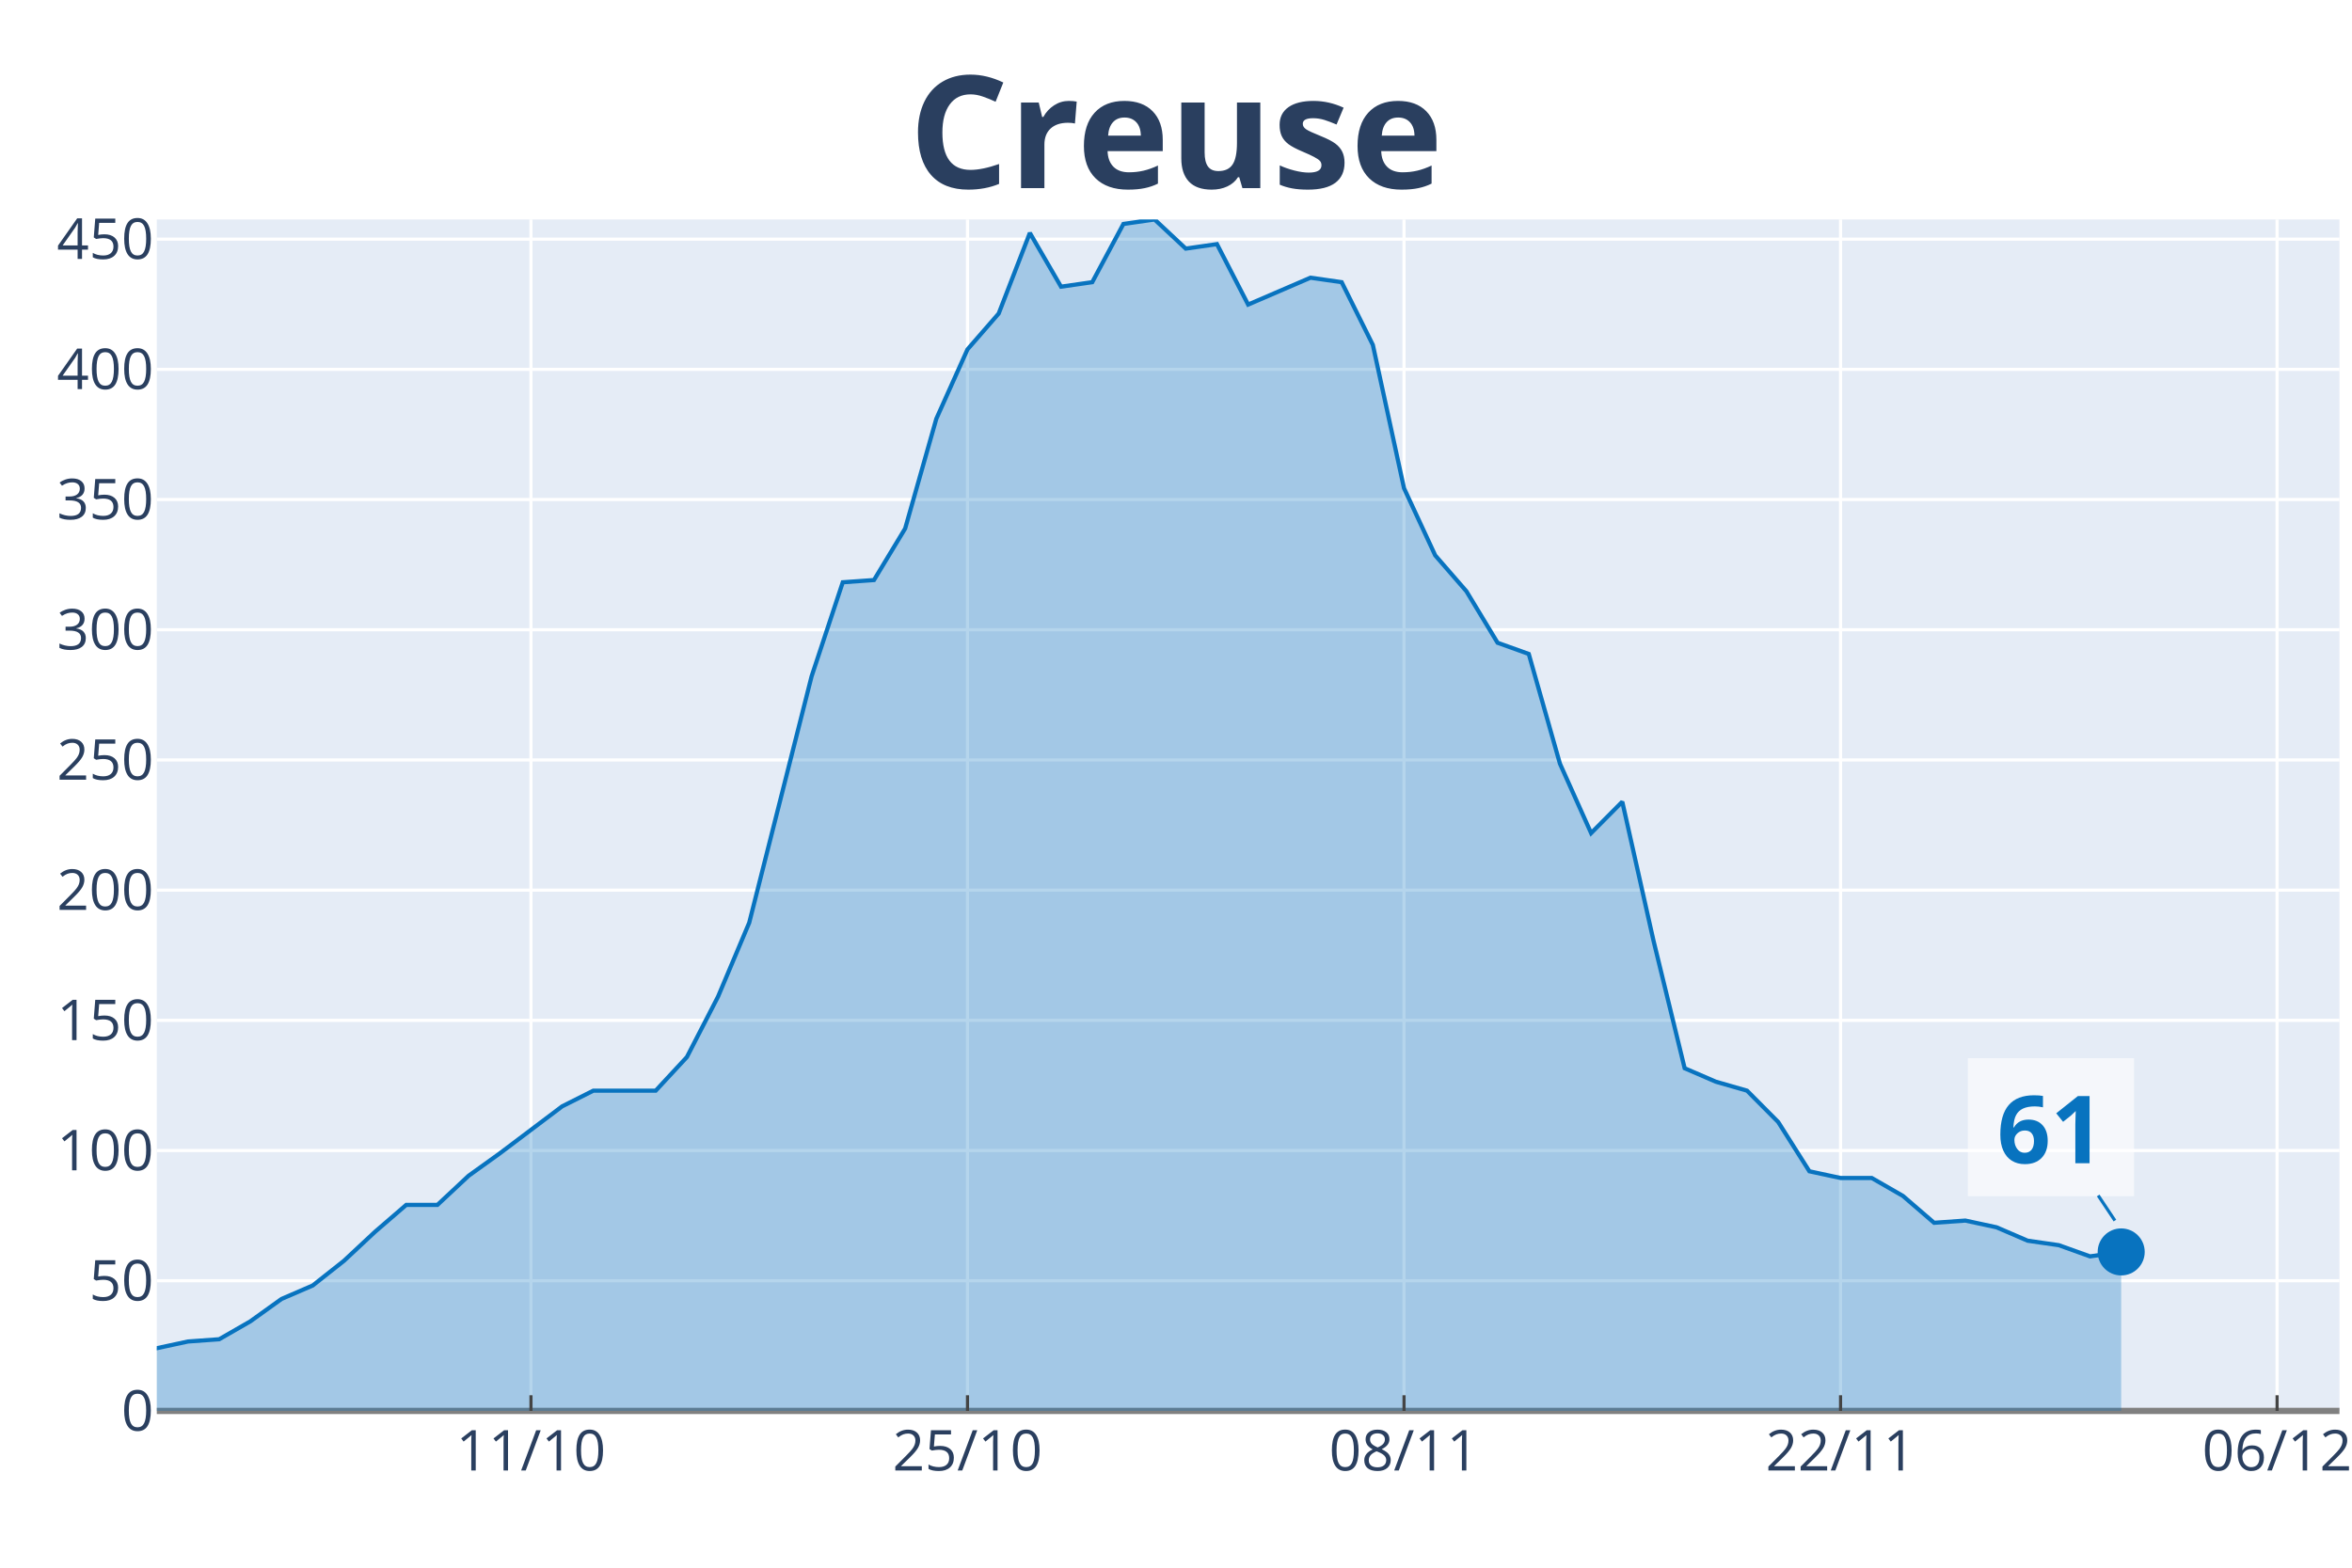
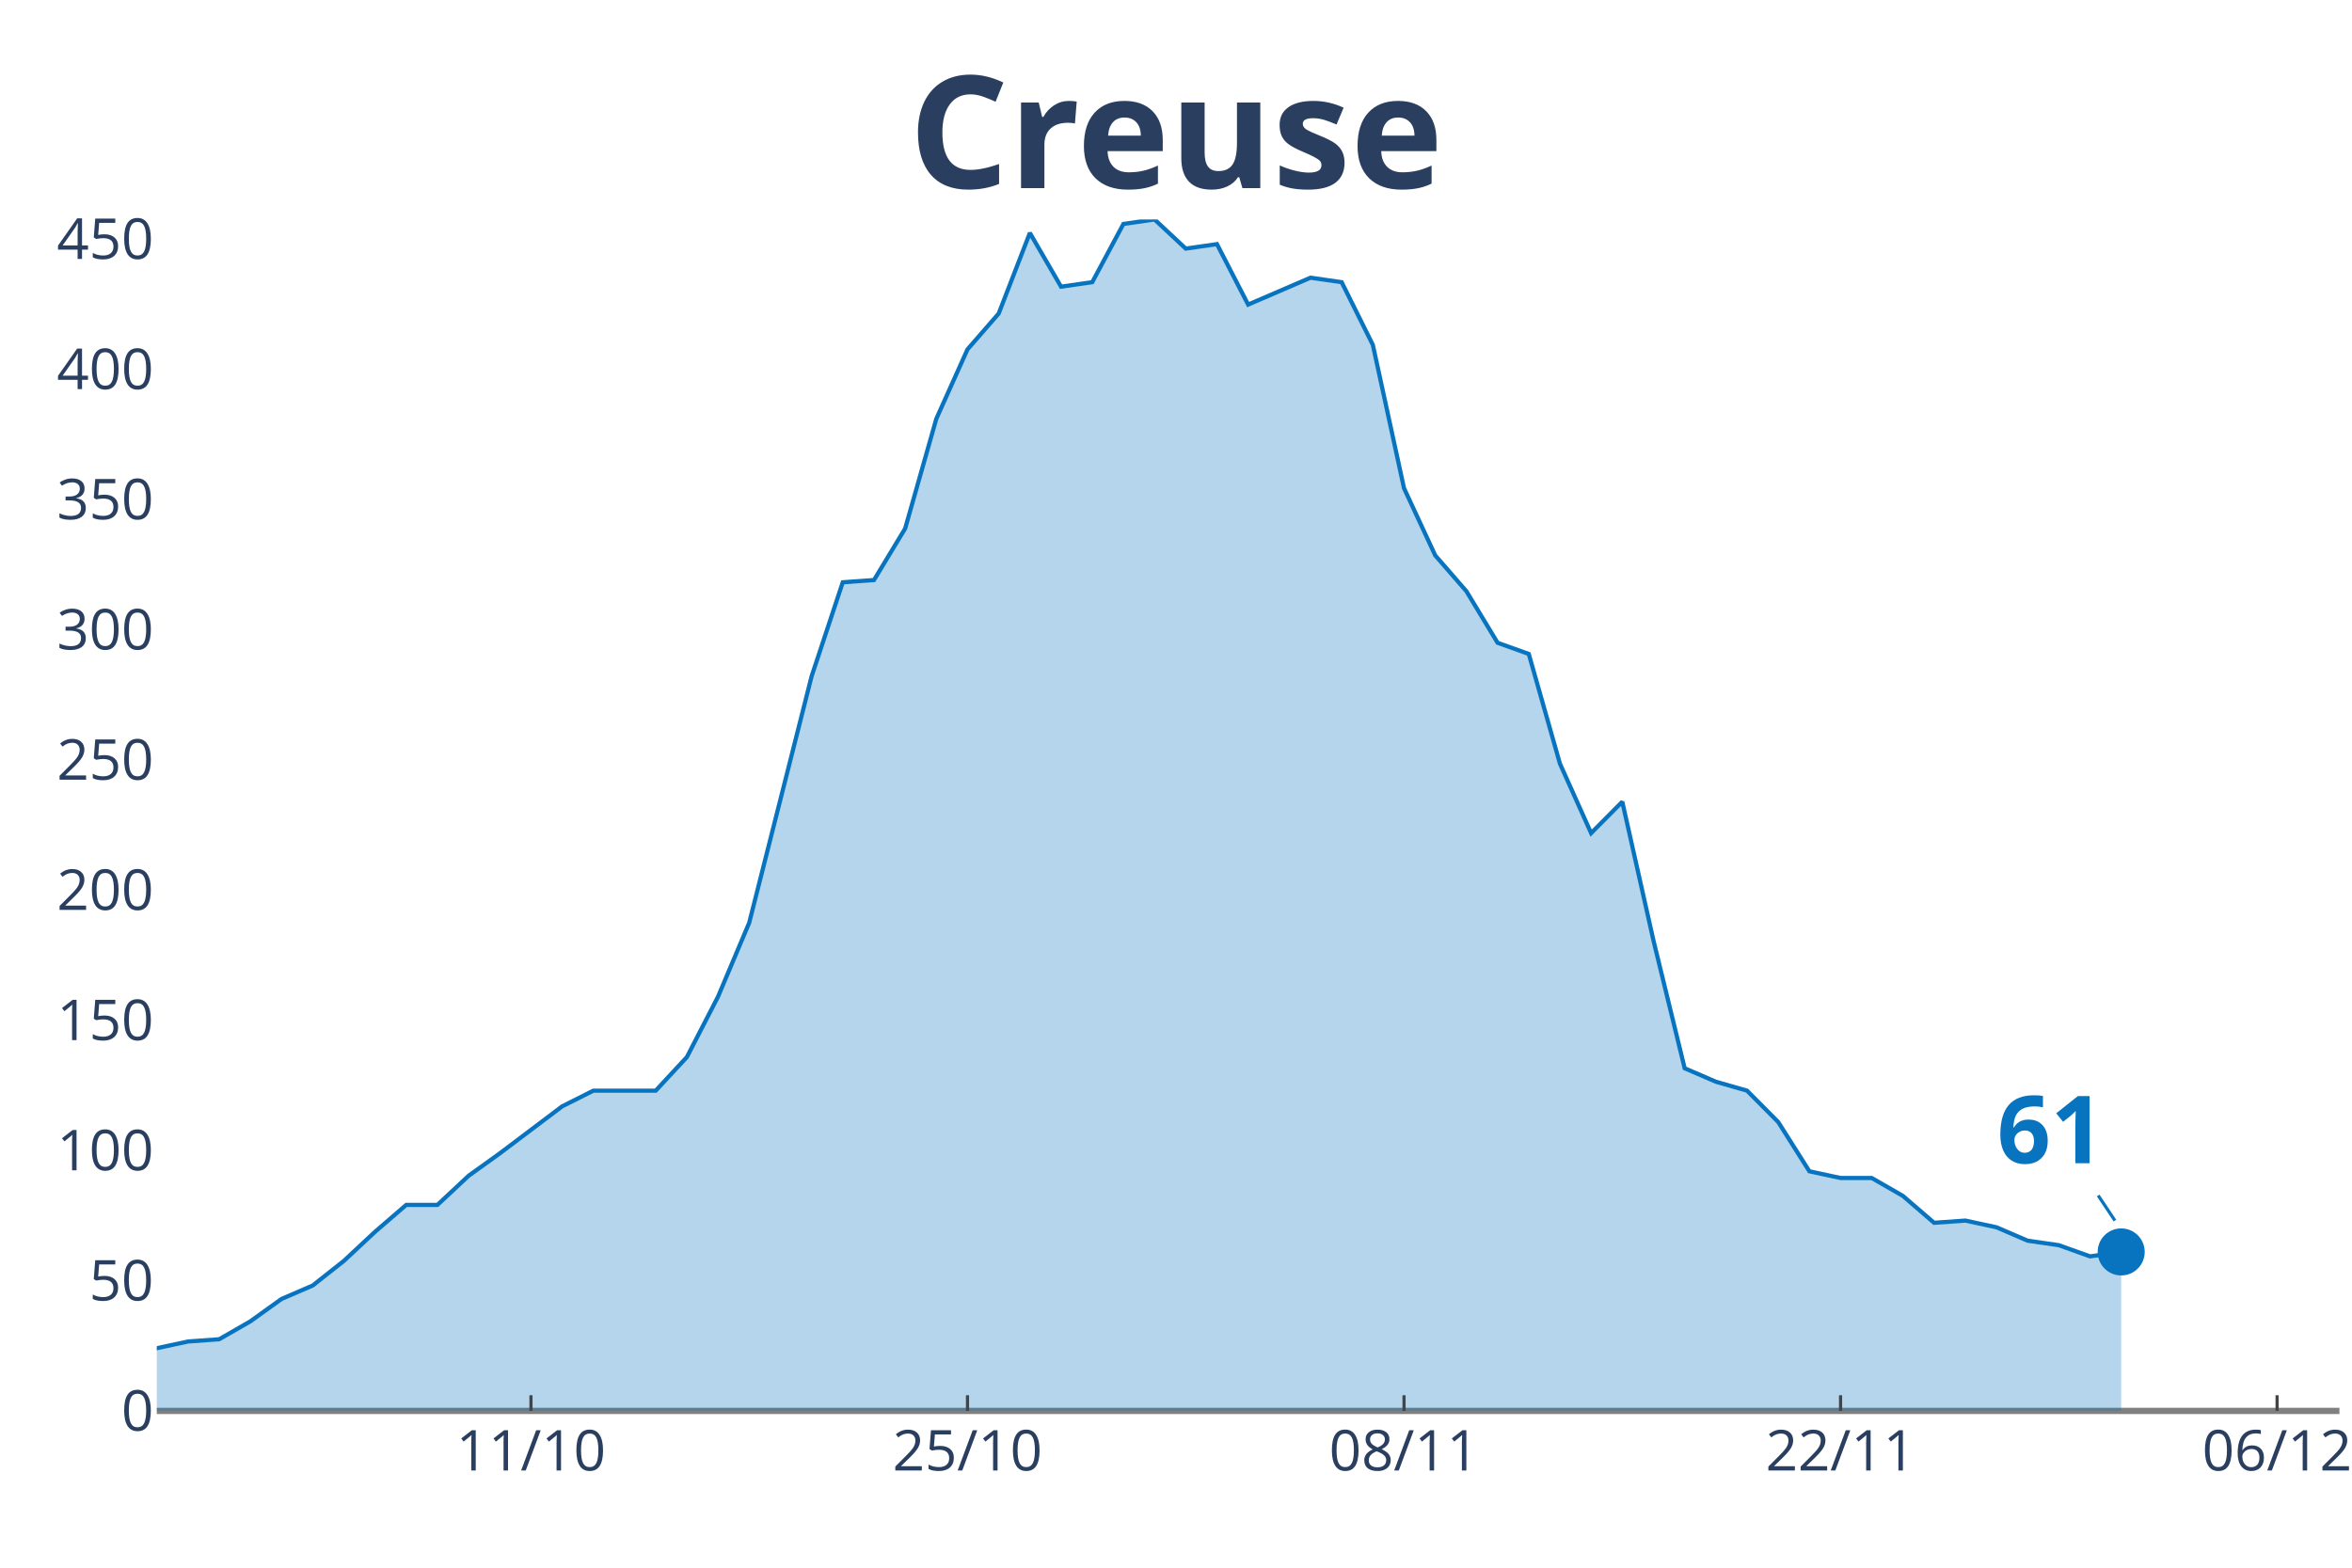
<svg xmlns="http://www.w3.org/2000/svg" class="main-svg" width="1125" height="750" style="" viewBox="0 0 750 500">
-   <rect x="0" y="0" width="750" height="500" style="fill: rgb(255, 255, 255); fill-opacity: 1;" />
-   <defs id="defs-74b1d5">
+   <rect x="0" y="0" width="750" height="500" style="fill: rgb(0, 0, 0); fill-opacity: 0;" />
+   <defs id="defs-871510">
    <g class="clips">
-       <clipPath id="clip74b1d5xyplot" class="plotclip">
+       <clipPath id="clip871510xyplot" class="plotclip">
        <rect width="696" height="380" />
      </clipPath>
-       <clipPath class="axesclip" id="clip74b1d5x">
+       <clipPath class="axesclip" id="clip871510x">
        <rect x="50" y="0" width="696" height="500" />
      </clipPath>
-       <clipPath class="axesclip" id="clip74b1d5y">
+       <clipPath class="axesclip" id="clip871510y">
        <rect x="0" y="70" width="750" height="380" />
      </clipPath>
-       <clipPath class="axesclip" id="clip74b1d5xy">
+       <clipPath class="axesclip" id="clip871510xy">
        <rect x="50" y="70" width="696" height="380" />
      </clipPath>
    </g>
    <g class="gradients" />
  </defs>
  <g class="bglayer">
-     <rect class="bg" x="50" y="70" width="696" height="380" style="fill: rgb(229, 236, 246); fill-opacity: 1; stroke-width: 0;" />
+     <rect class="bg" x="50" y="70" width="696" height="380" style="fill: rgb(0, 0, 0); fill-opacity: 0; stroke-width: 0;" />
  </g>
  <g class="layer-below">
    <g class="imagelayer" />
    <g class="shapelayer" />
  </g>
  <g class="cartesianlayer">
    <g class="subplot xy">
      <g class="layer-subplot">
        <g class="shapelayer" />
        <g class="imagelayer" />
      </g>
      <g class="gridlayer">
        <g class="x">
          <path class="xgrid crisp" transform="translate(169.31,0)" d="M0,70v380" style="stroke: rgb(255, 255, 255); stroke-opacity: 1; stroke-width: 1px;" />
          <path class="xgrid crisp" transform="translate(308.51,0)" d="M0,70v380" style="stroke: rgb(255, 255, 255); stroke-opacity: 1; stroke-width: 1px;" />
          <path class="xgrid crisp" transform="translate(447.71,0)" d="M0,70v380" style="stroke: rgb(255, 255, 255); stroke-opacity: 1; stroke-width: 1px;" />
          <path class="xgrid crisp" transform="translate(586.91,0)" d="M0,70v380" style="stroke: rgb(255, 255, 255); stroke-opacity: 1; stroke-width: 1px;" />
          <path class="xgrid crisp" transform="translate(726.11,0)" d="M0,70v380" style="stroke: rgb(255, 255, 255); stroke-opacity: 1; stroke-width: 1px;" />
        </g>
        <g class="y">
          <path class="ygrid crisp" transform="translate(0,408.48)" d="M50,0h696" style="stroke: rgb(255, 255, 255); stroke-opacity: 1; stroke-width: 1px;" />
          <path class="ygrid crisp" transform="translate(0,366.95)" d="M50,0h696" style="stroke: rgb(255, 255, 255); stroke-opacity: 1; stroke-width: 1px;" />
          <path class="ygrid crisp" transform="translate(0,325.43)" d="M50,0h696" style="stroke: rgb(255, 255, 255); stroke-opacity: 1; stroke-width: 1px;" />
          <path class="ygrid crisp" transform="translate(0,283.9)" d="M50,0h696" style="stroke: rgb(255, 255, 255); stroke-opacity: 1; stroke-width: 1px;" />
          <path class="ygrid crisp" transform="translate(0,242.38)" d="M50,0h696" style="stroke: rgb(255, 255, 255); stroke-opacity: 1; stroke-width: 1px;" />
          <path class="ygrid crisp" transform="translate(0,200.85)" d="M50,0h696" style="stroke: rgb(255, 255, 255); stroke-opacity: 1; stroke-width: 1px;" />
          <path class="ygrid crisp" transform="translate(0,159.32)" d="M50,0h696" style="stroke: rgb(255, 255, 255); stroke-opacity: 1; stroke-width: 1px;" />
          <path class="ygrid crisp" transform="translate(0,117.8)" d="M50,0h696" style="stroke: rgb(255, 255, 255); stroke-opacity: 1; stroke-width: 1px;" />
          <path class="ygrid crisp" transform="translate(0,76.27)" d="M50,0h696" style="stroke: rgb(255, 255, 255); stroke-opacity: 1; stroke-width: 1px;" />
        </g>
      </g>
      <g class="zerolinelayer">
        <path class="yzl zl crisp" transform="translate(0,450)" d="M50,0h696" style="stroke: rgb(128, 128, 128); stroke-opacity: 1; stroke-width: 2px;" />
      </g>
      <path class="xlines-below" />
      <path class="ylines-below" />
      <g class="overlines-below" />
      <g class="xaxislayer-below" />
      <g class="yaxislayer-below" />
      <g class="overaxes-below" />
-       <g class="plot" transform="translate(50, 70)" clip-path="url('#clip74b1d5xyplot')">
+       <g class="plot" transform="translate(50, 70)" clip-path="url('#clip871510xyplot')">
        <g class="scatterlayer mlayer">
-           <g class="trace scatter trace6cb90d" style="stroke-miterlimit: 2;">
+           <g class="trace scatter tracebc0d37" style="stroke-miterlimit: 2;">
            <g class="fills">
              <g>
                <path class="js-fill" d="M626.4,380L-1352.23,380L-1352.23,376.43L-1222.97,370.71L-1213.03,375L-1133.49,379.29L-1123.54,378.57L-517.03,374.29L-507.09,367.86L-487.2,362.14L-477.26,360.71L-427.54,362.14L-417.6,368.57L-367.89,373.57L-357.94,372.14L-298.29,375.71L-288.34,377.86L-268.46,373.57L-258.51,372.86L-248.57,368.57L-238.63,369.29L-218.74,365.71L-208.8,367.86L-188.91,369.29L-178.97,372.86L-169.03,367.86L-159.09,368.57L-109.37,364.29L-99.43,367.86L-89.49,365.71L-79.54,368.57L-49.71,366.43L-39.77,363.57L-19.89,363.57L-9.94,360L0,360L9.94,357.86L19.89,357.14L29.83,351.43L39.77,344.29L49.71,340L59.66,332.14L69.6,322.86L79.54,314.29L89.49,314.29L99.43,305L109.37,297.86L129.26,282.86L139.2,277.86L159.09,277.86L169.03,267.14L178.97,247.86L188.91,224.29L208.8,145.71L218.74,115.71L228.69,115L238.63,98.57L248.57,63.57L258.51,41.43L268.46,30L278.4,4.29L288.34,21.43L298.29,20L308.23,1.43L318.17,0L328.11,9.29L338.06,7.86L348,27.14L357.94,22.86L367.89,18.57L377.83,20L387.77,40L397.71,85.71L407.66,107.14L417.6,118.57L427.54,135L437.49,138.57L447.43,173.57L457.37,195.71L467.31,185.71L477.26,230L487.2,270.71L497.14,275L507.09,277.86L517.03,287.86L526.97,303.57L536.91,305.71L546.86,305.71L556.8,311.43L566.74,320L576.69,319.29L586.63,321.43L596.57,325.71L606.51,327.14L616.46,330.71L626.4,329.29" style="fill: rgb(8, 115, 191); fill-opacity: 0.3; stroke-width: 0;" />
              </g>
            </g>
            <g class="errorbars" />
            <g class="lines">
              <path class="js-line" d="M-1352.23,376.43L-1222.97,370.71L-1213.03,375L-1133.49,379.29L-1123.54,378.57L-517.03,374.29L-507.09,367.86L-487.2,362.14L-477.26,360.71L-427.54,362.14L-417.6,368.57L-367.89,373.57L-357.94,372.14L-298.29,375.71L-288.34,377.86L-268.46,373.57L-258.51,372.86L-248.57,368.57L-238.63,369.29L-218.74,365.71L-208.8,367.86L-188.91,369.29L-178.97,372.86L-169.03,367.86L-159.09,368.57L-109.37,364.29L-99.43,367.86L-89.49,365.71L-79.54,368.57L-49.71,366.43L-39.77,363.57L-19.89,363.57L-9.94,360L0,360L9.94,357.86L19.89,357.14L29.83,351.43L39.77,344.29L49.71,340L59.66,332.14L69.6,322.86L79.54,314.29L89.49,314.29L99.43,305L109.37,297.86L129.26,282.86L139.2,277.86L159.09,277.86L169.03,267.14L178.97,247.86L188.91,224.29L208.8,145.71L218.74,115.71L228.69,115L238.63,98.57L248.57,63.57L258.51,41.43L268.46,30L278.4,4.29L288.34,21.43L298.29,20L308.23,1.43L318.17,0L328.11,9.29L338.06,7.86L348,27.14L357.94,22.86L367.89,18.57L377.83,20L387.77,40L397.71,85.71L407.66,107.14L417.6,118.57L427.54,135L437.49,138.57L447.43,173.57L457.37,195.71L467.31,185.71L477.26,230L487.2,270.71L497.14,275L507.09,277.86L517.03,287.86L526.97,303.57L536.91,305.71L546.86,305.71L556.8,311.43L566.74,320L576.69,319.29L586.63,321.43L596.57,325.71L606.51,327.14L616.46,330.71L626.4,329.29" style="vector-effect: non-scaling-stroke; fill: none; stroke: rgb(8, 115, 191); stroke-opacity: 1; stroke-width: 2px; opacity: 1;" />
            </g>
            <g class="points" />
            <g class="text" />
          </g>
-           <g class="trace scatter trace82dedb" style="stroke-miterlimit: 2; opacity: 1;">
+           <g class="trace scatter trace51bf42" style="stroke-miterlimit: 2; opacity: 1;">
            <g class="fills" />
            <g class="errorbars" />
            <g class="lines" />
            <g class="points">
              <path class="point" transform="translate(626.4,329.29)" d="M7.5,0A7.5,7.5 0 1,1 0,-7.5A7.5,7.5 0 0,1 7.5,0Z" style="opacity: 1; stroke-width: 0px; fill: rgb(8, 115, 191); fill-opacity: 1;" />
            </g>
            <g class="text" />
          </g>
        </g>
      </g>
      <g class="overplot" />
      <path class="xlines-above crisp" style="fill: none; stroke-width: 1px; stroke: rgb(0, 0, 0); stroke-opacity: 0;" d="" />
      <path class="ylines-above crisp" style="fill: none;" d="M0,0" />
      <g class="overlines-above" />
      <g class="xaxislayer-above">
        <path class="xtick ticks crisp" d="M0,450v-5" transform="translate(169.31,0)" style="stroke: rgb(68, 68, 68); stroke-opacity: 1; stroke-width: 1px;" />
        <path class="xtick ticks crisp" d="M0,450v-5" transform="translate(308.51,0)" style="stroke: rgb(68, 68, 68); stroke-opacity: 1; stroke-width: 1px;" />
        <path class="xtick ticks crisp" d="M0,450v-5" transform="translate(447.71,0)" style="stroke: rgb(68, 68, 68); stroke-opacity: 1; stroke-width: 1px;" />
        <path class="xtick ticks crisp" d="M0,450v-5" transform="translate(586.91,0)" style="stroke: rgb(68, 68, 68); stroke-opacity: 1; stroke-width: 1px;" />
        <path class="xtick ticks crisp" d="M0,450v-5" transform="translate(726.11,0)" style="stroke: rgb(68, 68, 68); stroke-opacity: 1; stroke-width: 1px;" />
        <g class="xtick">
          <text text-anchor="middle" x="0" y="469" transform="translate(169.31,0)" style="font-family: 'Open Sans', verdana, arial, sans-serif; font-size: 18px; fill: rgb(42, 63, 95); fill-opacity: 1; white-space: pre;">11/10</text>
        </g>
        <g class="xtick">
          <text text-anchor="middle" x="0" y="469" transform="translate(308.51,0)" style="font-family: 'Open Sans', verdana, arial, sans-serif; font-size: 18px; fill: rgb(42, 63, 95); fill-opacity: 1; white-space: pre;">25/10</text>
        </g>
        <g class="xtick">
          <text text-anchor="middle" x="0" y="469" transform="translate(447.71,0)" style="font-family: 'Open Sans', verdana, arial, sans-serif; font-size: 18px; fill: rgb(42, 63, 95); fill-opacity: 1; white-space: pre;">08/11</text>
        </g>
        <g class="xtick">
          <text text-anchor="middle" x="0" y="469" transform="translate(586.91,0)" style="font-family: 'Open Sans', verdana, arial, sans-serif; font-size: 18px; fill: rgb(42, 63, 95); fill-opacity: 1; white-space: pre;">22/11</text>
        </g>
        <g class="xtick">
          <text text-anchor="middle" x="0" y="469" transform="translate(726.11,0)" style="font-family: 'Open Sans', verdana, arial, sans-serif; font-size: 18px; fill: rgb(42, 63, 95); fill-opacity: 1; white-space: pre;">06/12</text>
        </g>
      </g>
      <g class="yaxislayer-above">
        <g class="ytick">
          <text text-anchor="end" x="49" y="6.3" transform="translate(0,450)" style="font-family: 'Open Sans', verdana, arial, sans-serif; font-size: 18px; fill: rgb(42, 63, 95); fill-opacity: 1; white-space: pre;">0</text>
        </g>
        <g class="ytick">
          <text text-anchor="end" x="49" y="6.3" transform="translate(0,408.48)" style="font-family: 'Open Sans', verdana, arial, sans-serif; font-size: 18px; fill: rgb(42, 63, 95); fill-opacity: 1; white-space: pre;">50</text>
        </g>
        <g class="ytick">
          <text text-anchor="end" x="49" y="6.3" transform="translate(0,366.95)" style="font-family: 'Open Sans', verdana, arial, sans-serif; font-size: 18px; fill: rgb(42, 63, 95); fill-opacity: 1; white-space: pre;">100</text>
        </g>
        <g class="ytick">
          <text text-anchor="end" x="49" y="6.3" transform="translate(0,325.43)" style="font-family: 'Open Sans', verdana, arial, sans-serif; font-size: 18px; fill: rgb(42, 63, 95); fill-opacity: 1; white-space: pre;">150</text>
        </g>
        <g class="ytick">
          <text text-anchor="end" x="49" y="6.3" transform="translate(0,283.9)" style="font-family: 'Open Sans', verdana, arial, sans-serif; font-size: 18px; fill: rgb(42, 63, 95); fill-opacity: 1; white-space: pre;">200</text>
        </g>
        <g class="ytick">
          <text text-anchor="end" x="49" y="6.3" transform="translate(0,242.38)" style="font-family: 'Open Sans', verdana, arial, sans-serif; font-size: 18px; fill: rgb(42, 63, 95); fill-opacity: 1; white-space: pre;">250</text>
        </g>
        <g class="ytick">
          <text text-anchor="end" x="49" y="6.3" transform="translate(0,200.85)" style="font-family: 'Open Sans', verdana, arial, sans-serif; font-size: 18px; fill: rgb(42, 63, 95); fill-opacity: 1; white-space: pre;">300</text>
        </g>
        <g class="ytick">
          <text text-anchor="end" x="49" y="6.3" transform="translate(0,159.32)" style="font-family: 'Open Sans', verdana, arial, sans-serif; font-size: 18px; fill: rgb(42, 63, 95); fill-opacity: 1; white-space: pre;">350</text>
        </g>
        <g class="ytick">
          <text text-anchor="end" x="49" y="6.3" transform="translate(0,117.8)" style="font-family: 'Open Sans', verdana, arial, sans-serif; font-size: 18px; fill: rgb(42, 63, 95); fill-opacity: 1; white-space: pre;">400</text>
        </g>
        <g class="ytick">
          <text text-anchor="end" x="49" y="6.3" transform="translate(0,76.27)" style="font-family: 'Open Sans', verdana, arial, sans-serif; font-size: 18px; fill: rgb(42, 63, 95); fill-opacity: 1; white-space: pre;">450</text>
        </g>
      </g>
      <g class="overaxes-above" />
    </g>
  </g>
  <g class="polarlayer" />
  <g class="ternarylayer" />
  <g class="geolayer" />
  <g class="funnelarealayer" />
  <g class="pielayer" />
  <g class="treemaplayer" />
  <g class="sunburstlayer" />
  <g class="glimages" />
-   <defs id="topdefs-74b1d5">
+   <defs id="topdefs-871510">
    <g class="clips" />
  </defs>
  <g class="layer-above">
    <g class="imagelayer" />
    <g class="shapelayer" />
  </g>
  <g class="infolayer">
    <g class="g-gtitle">
      <text class="gtitle" x="375" y="25" text-anchor="middle" dy="0.7em" style="font-family: 'Open Sans', verdana, arial, sans-serif; font-size: 50px; fill: rgb(42, 63, 95); opacity: 1; font-weight: normal; white-space: pre;">
        <tspan style="font-weight:bold">Creuse</tspan>
      </text>
    </g>
    <g class="g-xtitle" />
    <g class="g-ytitle" />
    <g class="annotation" data-index="0" style="opacity: 1;">
      <g class="annotation-text-g" transform="rotate(0,654.4,359.29)">
        <g class="cursor-pointer" transform="translate(627, 337)">
          <rect class="bg" x="0.5" y="0.5" width="53" height="44" style="stroke-width: 1px; stroke: rgb(0, 0, 0); stroke-opacity: 0; fill: rgb(255, 255, 255); fill-opacity: 0.6;" />
          <text class="annotation-text" text-anchor="middle" x="26.922" y="34" style="font-family: 'Open Sans', verdana, arial, sans-serif; font-size: 30px; fill: rgb(8, 115, 191); fill-opacity: 1; white-space: pre;">
            <tspan style="font-weight:bold">61 </tspan>
          </text>
        </g>
      </g>
      <g class="annotation-arrow-g" style="opacity: 1;">
        <path d="M669.067,381.29L674.4,389.29" style="stroke-width: 1px; stroke: rgb(8, 115, 191); stroke-opacity: 1; stroke-dasharray: 0px, 0px, 9.615px, 9.615px;" />
      </g>
    </g>
  </g>
</svg>
